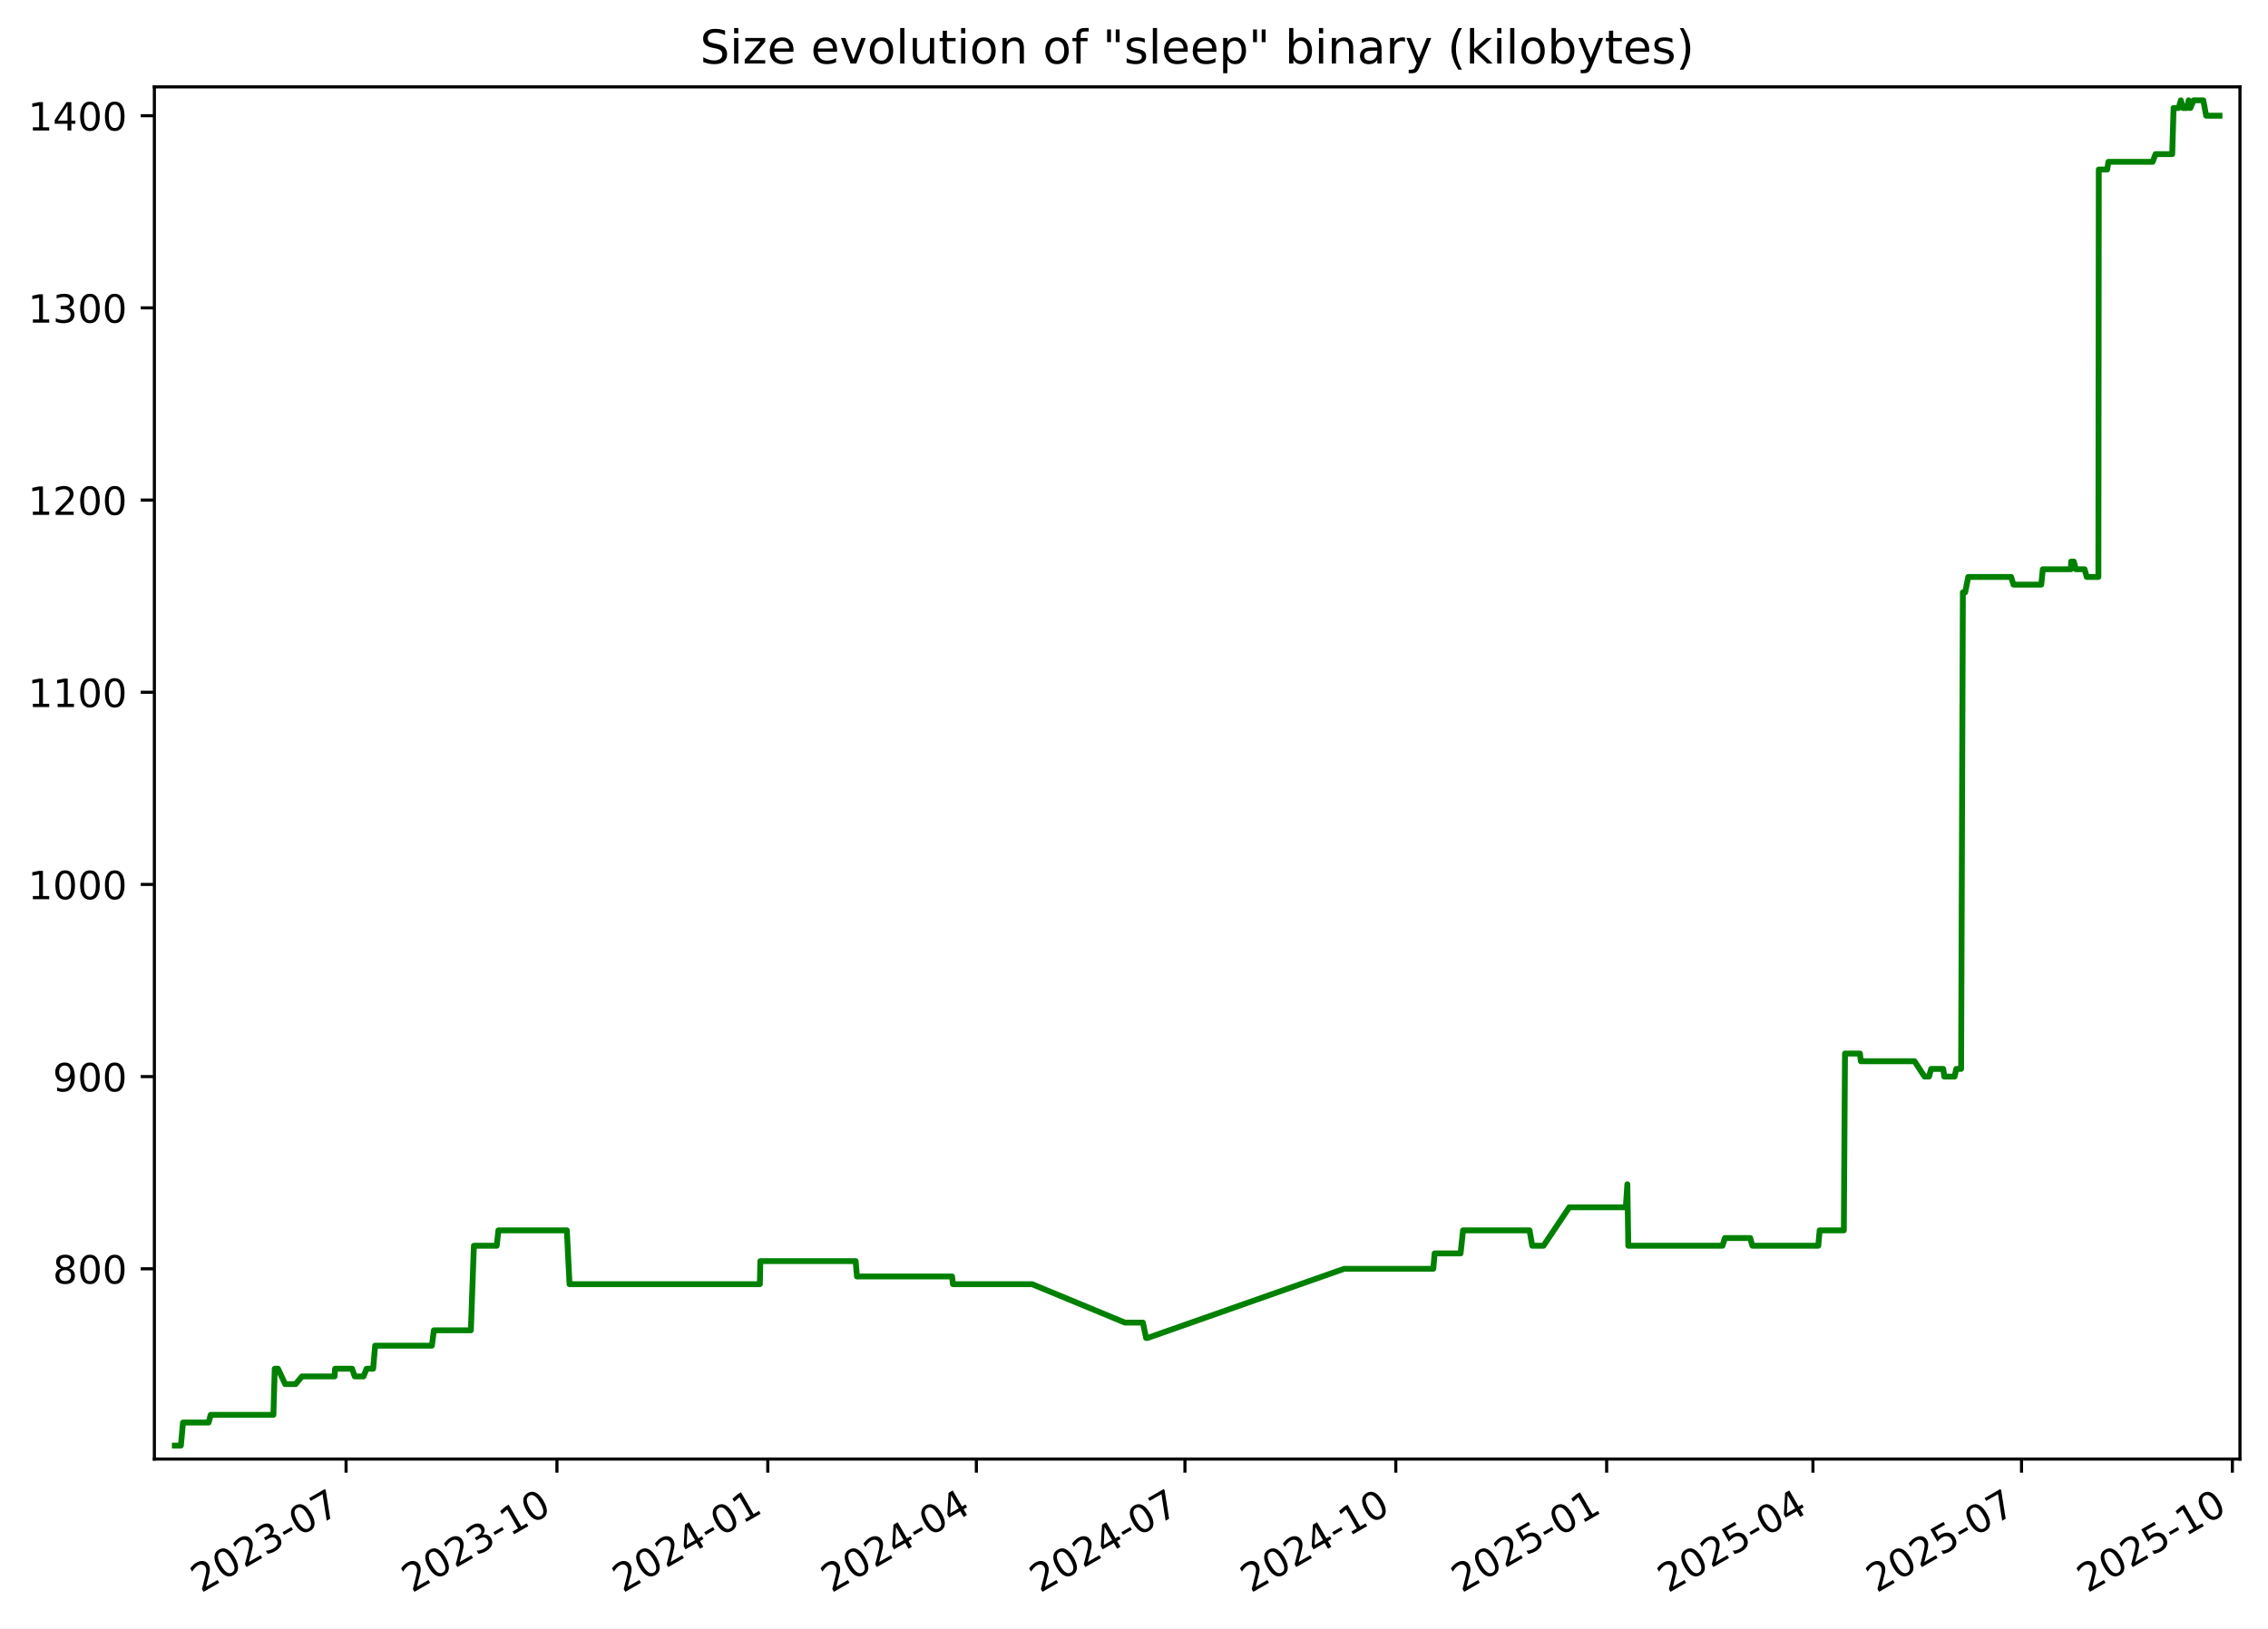
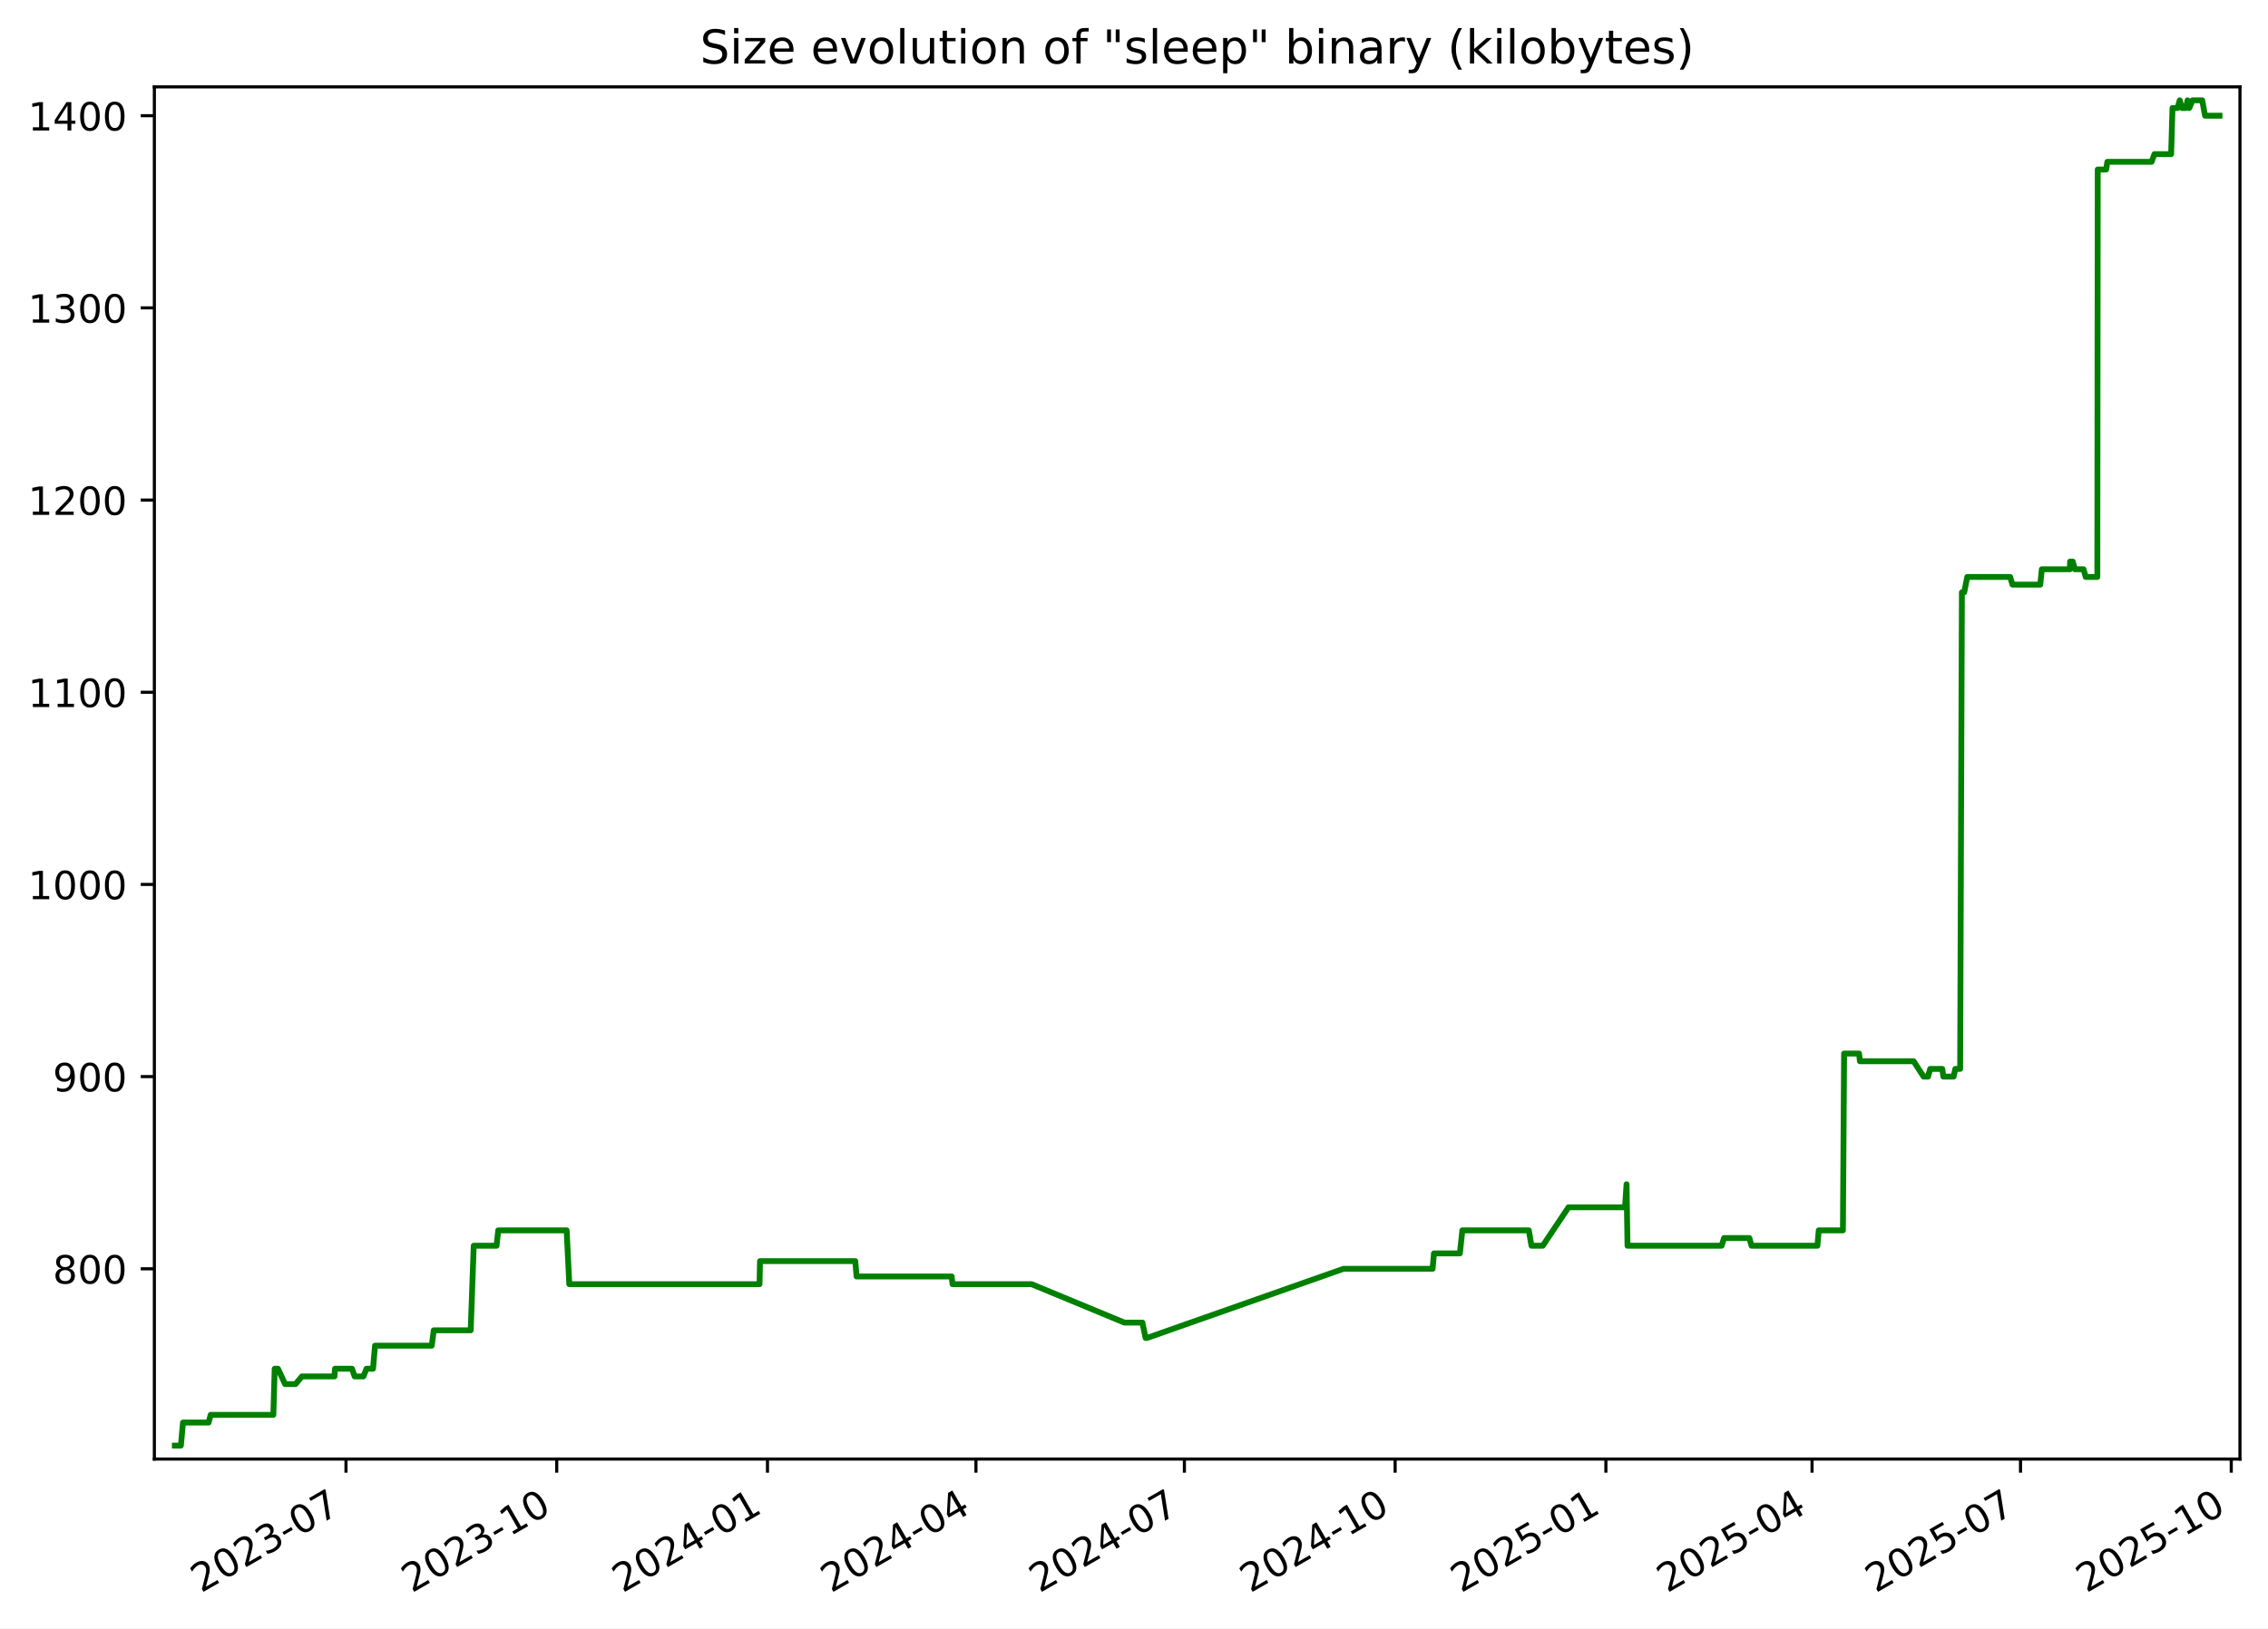
<svg xmlns="http://www.w3.org/2000/svg" xmlns:xlink="http://www.w3.org/1999/xlink" width="582.53pt" height="418.303pt" viewBox="0 0 582.53 418.303" version="1.1">
  <defs>
    <style type="text/css">*{stroke-linejoin: round; stroke-linecap: butt}</style>
  </defs>
  <g id="figure_1">
    <g id="patch_1">
      <path d="M -0 418.303  L 582.53 418.303  L 582.53 0  L -0 0  z " style="fill: #ffffff" />
    </g>
    <g id="axes_1">
      <g id="patch_2">
        <path d="M 39.65 374.83  L 575.33 374.83  L 575.33 22.318  L 39.65 22.318  z " style="fill: #ffffff" />
      </g>
      <g id="matplotlib.axis_1">
        <g id="xtick_1">
          <g id="line2d_1">
            <defs>
-               <path id="m48f63ae378" d="M 0 0  L 0 3.5  " style="stroke: #000000; stroke-width: 0.8" />
+               <path id="m4118927feb" d="M 0 0  L 0 3.5  " style="stroke: #000000; stroke-width: 0.8" />
            </defs>
            <g>
-               <use xlink:href="#m48f63ae378" x="88.889" y="374.83" style="stroke: #000000; stroke-width: 0.8" />
+               <use xlink:href="#m4118927feb" x="88.865" y="374.83" style="stroke: #000000; stroke-width: 0.8" />
            </g>
          </g>
          <g id="text_1">
-             <g transform="translate(51.66412 409.302) rotate(-30) scale(0.1 -0.1)">
+             <g transform="translate(51.64024 409.302) rotate(-30) scale(0.1 -0.1)">
              <defs>
                <path id="DejaVuSans-32" d="M 1228 531  L 3431 531  L 3431 0  L 469 0  L 469 531  Q 828 903 1448 1529  Q 2069 2156 2228 2338  Q 2531 2678 2651 2914  Q 2772 3150 2772 3378  Q 2772 3750 2511 3984  Q 2250 4219 1831 4219  Q 1534 4219 1204 4116  Q 875 4013 500 3803  L 500 4441  Q 881 4594 1212 4672  Q 1544 4750 1819 4750  Q 2544 4750 2975 4387  Q 3406 4025 3406 3419  Q 3406 3131 3298 2873  Q 3191 2616 2906 2266  Q 2828 2175 2409 1742  Q 1991 1309 1228 531  z " transform="scale(0.015625)" />
                <path id="DejaVuSans-30" d="M 2034 4250  Q 1547 4250 1301 3770  Q 1056 3291 1056 2328  Q 1056 1369 1301 889  Q 1547 409 2034 409  Q 2525 409 2770 889  Q 3016 1369 3016 2328  Q 3016 3291 2770 3770  Q 2525 4250 2034 4250  z M 2034 4750  Q 2819 4750 3233 4129  Q 3647 3509 3647 2328  Q 3647 1150 3233 529  Q 2819 -91 2034 -91  Q 1250 -91 836 529  Q 422 1150 422 2328  Q 422 3509 836 4129  Q 1250 4750 2034 4750  z " transform="scale(0.015625)" />
                <path id="DejaVuSans-33" d="M 2597 2516  Q 3050 2419 3304 2112  Q 3559 1806 3559 1356  Q 3559 666 3084 287  Q 2609 -91 1734 -91  Q 1441 -91 1130 -33  Q 819 25 488 141  L 488 750  Q 750 597 1062 519  Q 1375 441 1716 441  Q 2309 441 2620 675  Q 2931 909 2931 1356  Q 2931 1769 2642 2001  Q 2353 2234 1838 2234  L 1294 2234  L 1294 2753  L 1863 2753  Q 2328 2753 2575 2939  Q 2822 3125 2822 3475  Q 2822 3834 2567 4026  Q 2313 4219 1838 4219  Q 1578 4219 1281 4162  Q 984 4106 628 3988  L 628 4550  Q 988 4650 1302 4700  Q 1616 4750 1894 4750  Q 2613 4750 3031 4423  Q 3450 4097 3450 3541  Q 3450 3153 3228 2886  Q 3006 2619 2597 2516  z " transform="scale(0.015625)" />
                <path id="DejaVuSans-2d" d="M 313 2009  L 1997 2009  L 1997 1497  L 313 1497  L 313 2009  z " transform="scale(0.015625)" />
                <path id="DejaVuSans-37" d="M 525 4666  L 3525 4666  L 3525 4397  L 1831 0  L 1172 0  L 2766 4134  L 525 4134  L 525 4666  z " transform="scale(0.015625)" />
              </defs>
              <use xlink:href="#DejaVuSans-32" />
              <use xlink:href="#DejaVuSans-30" x="63.623" />
              <use xlink:href="#DejaVuSans-32" x="127.246" />
              <use xlink:href="#DejaVuSans-33" x="190.869" />
              <use xlink:href="#DejaVuSans-2d" x="254.492" />
              <use xlink:href="#DejaVuSans-30" x="290.576" />
              <use xlink:href="#DejaVuSans-37" x="354.199" />
            </g>
          </g>
        </g>
        <g id="xtick_2">
          <g id="line2d_2">
            <g>
-               <use xlink:href="#m48f63ae378" x="143.048" y="374.83" style="stroke: #000000; stroke-width: 0.8" />
+               <use xlink:href="#m4118927feb" x="142.995" y="374.83" style="stroke: #000000; stroke-width: 0.8" />
            </g>
          </g>
          <g id="text_2">
-             <g transform="translate(105.8235 409.302) rotate(-30) scale(0.1 -0.1)">
+             <g transform="translate(105.7702 409.302) rotate(-30) scale(0.1 -0.1)">
              <defs>
                <path id="DejaVuSans-31" d="M 794 531  L 1825 531  L 1825 4091  L 703 3866  L 703 4441  L 1819 4666  L 2450 4666  L 2450 531  L 3481 531  L 3481 0  L 794 0  L 794 531  z " transform="scale(0.015625)" />
              </defs>
              <use xlink:href="#DejaVuSans-32" />
              <use xlink:href="#DejaVuSans-30" x="63.623" />
              <use xlink:href="#DejaVuSans-32" x="127.246" />
              <use xlink:href="#DejaVuSans-33" x="190.869" />
              <use xlink:href="#DejaVuSans-2d" x="254.492" />
              <use xlink:href="#DejaVuSans-31" x="290.576" />
              <use xlink:href="#DejaVuSans-30" x="354.199" />
            </g>
          </g>
        </g>
        <g id="xtick_3">
          <g id="line2d_3">
            <g>
-               <use xlink:href="#m48f63ae378" x="197.208" y="374.83" style="stroke: #000000; stroke-width: 0.8" />
+               <use xlink:href="#m4118927feb" x="197.125" y="374.83" style="stroke: #000000; stroke-width: 0.8" />
            </g>
          </g>
          <g id="text_3">
-             <g transform="translate(159.9829 409.302) rotate(-30) scale(0.1 -0.1)">
+             <g transform="translate(159.9002 409.302) rotate(-30) scale(0.1 -0.1)">
              <defs>
                <path id="DejaVuSans-34" d="M 2419 4116  L 825 1625  L 2419 1625  L 2419 4116  z M 2253 4666  L 3047 4666  L 3047 1625  L 3713 1625  L 3713 1100  L 3047 1100  L 3047 0  L 2419 0  L 2419 1100  L 313 1100  L 313 1709  L 2253 4666  z " transform="scale(0.015625)" />
              </defs>
              <use xlink:href="#DejaVuSans-32" />
              <use xlink:href="#DejaVuSans-30" x="63.623" />
              <use xlink:href="#DejaVuSans-32" x="127.246" />
              <use xlink:href="#DejaVuSans-34" x="190.869" />
              <use xlink:href="#DejaVuSans-2d" x="254.492" />
              <use xlink:href="#DejaVuSans-30" x="290.576" />
              <use xlink:href="#DejaVuSans-31" x="354.199" />
            </g>
          </g>
        </g>
        <g id="xtick_4">
          <g id="line2d_4">
            <g>
-               <use xlink:href="#m48f63ae378" x="250.778" y="374.83" style="stroke: #000000; stroke-width: 0.8" />
+               <use xlink:href="#m4118927feb" x="250.667" y="374.83" style="stroke: #000000; stroke-width: 0.8" />
            </g>
          </g>
          <g id="text_4">
-             <g transform="translate(213.5536 409.302) rotate(-30) scale(0.1 -0.1)">
+             <g transform="translate(213.4418 409.302) rotate(-30) scale(0.1 -0.1)">
              <use xlink:href="#DejaVuSans-32" />
              <use xlink:href="#DejaVuSans-30" x="63.623" />
              <use xlink:href="#DejaVuSans-32" x="127.246" />
              <use xlink:href="#DejaVuSans-34" x="190.869" />
              <use xlink:href="#DejaVuSans-2d" x="254.492" />
              <use xlink:href="#DejaVuSans-30" x="290.576" />
              <use xlink:href="#DejaVuSans-34" x="354.199" />
            </g>
          </g>
        </g>
        <g id="xtick_5">
          <g id="line2d_5">
            <g>
-               <use xlink:href="#m48f63ae378" x="304.349" y="374.83" style="stroke: #000000; stroke-width: 0.8" />
+               <use xlink:href="#m4118927feb" x="304.208" y="374.83" style="stroke: #000000; stroke-width: 0.8" />
            </g>
          </g>
          <g id="text_5">
-             <g transform="translate(267.1242 409.302) rotate(-30) scale(0.1 -0.1)">
+             <g transform="translate(266.9834 409.302) rotate(-30) scale(0.1 -0.1)">
              <use xlink:href="#DejaVuSans-32" />
              <use xlink:href="#DejaVuSans-30" x="63.623" />
              <use xlink:href="#DejaVuSans-32" x="127.246" />
              <use xlink:href="#DejaVuSans-34" x="190.869" />
              <use xlink:href="#DejaVuSans-2d" x="254.492" />
              <use xlink:href="#DejaVuSans-30" x="290.576" />
              <use xlink:href="#DejaVuSans-37" x="354.199" />
            </g>
          </g>
        </g>
        <g id="xtick_6">
          <g id="line2d_6">
            <g>
-               <use xlink:href="#m48f63ae378" x="358.508" y="374.83" style="stroke: #000000; stroke-width: 0.8" />
+               <use xlink:href="#m4118927feb" x="358.338" y="374.83" style="stroke: #000000; stroke-width: 0.8" />
            </g>
          </g>
          <g id="text_6">
-             <g transform="translate(321.2836 409.302) rotate(-30) scale(0.1 -0.1)">
+             <g transform="translate(321.1134 409.302) rotate(-30) scale(0.1 -0.1)">
              <use xlink:href="#DejaVuSans-32" />
              <use xlink:href="#DejaVuSans-30" x="63.623" />
              <use xlink:href="#DejaVuSans-32" x="127.246" />
              <use xlink:href="#DejaVuSans-34" x="190.869" />
              <use xlink:href="#DejaVuSans-2d" x="254.492" />
              <use xlink:href="#DejaVuSans-31" x="290.576" />
              <use xlink:href="#DejaVuSans-30" x="354.199" />
            </g>
          </g>
        </g>
        <g id="xtick_7">
          <g id="line2d_7">
            <g>
-               <use xlink:href="#m48f63ae378" x="412.668" y="374.83" style="stroke: #000000; stroke-width: 0.8" />
+               <use xlink:href="#m4118927feb" x="412.468" y="374.83" style="stroke: #000000; stroke-width: 0.8" />
            </g>
          </g>
          <g id="text_7">
-             <g transform="translate(375.443 409.302) rotate(-30) scale(0.1 -0.1)">
+             <g transform="translate(375.2434 409.302) rotate(-30) scale(0.1 -0.1)">
              <defs>
                <path id="DejaVuSans-35" d="M 691 4666  L 3169 4666  L 3169 4134  L 1269 4134  L 1269 2991  Q 1406 3038 1543 3061  Q 1681 3084 1819 3084  Q 2600 3084 3056 2656  Q 3513 2228 3513 1497  Q 3513 744 3044 326  Q 2575 -91 1722 -91  Q 1428 -91 1123 -41  Q 819 9 494 109  L 494 744  Q 775 591 1075 516  Q 1375 441 1709 441  Q 2250 441 2565 725  Q 2881 1009 2881 1497  Q 2881 1984 2565 2268  Q 2250 2553 1709 2553  Q 1456 2553 1204 2497  Q 953 2441 691 2322  L 691 4666  z " transform="scale(0.015625)" />
              </defs>
              <use xlink:href="#DejaVuSans-32" />
              <use xlink:href="#DejaVuSans-30" x="63.623" />
              <use xlink:href="#DejaVuSans-32" x="127.246" />
              <use xlink:href="#DejaVuSans-35" x="190.869" />
              <use xlink:href="#DejaVuSans-2d" x="254.492" />
              <use xlink:href="#DejaVuSans-30" x="290.576" />
              <use xlink:href="#DejaVuSans-31" x="354.199" />
            </g>
          </g>
        </g>
        <g id="xtick_8">
          <g id="line2d_8">
            <g>
-               <use xlink:href="#m48f63ae378" x="465.65" y="374.83" style="stroke: #000000; stroke-width: 0.8" />
+               <use xlink:href="#m4118927feb" x="465.421" y="374.83" style="stroke: #000000; stroke-width: 0.8" />
            </g>
          </g>
          <g id="text_8">
-             <g transform="translate(428.425 409.302) rotate(-30) scale(0.1 -0.1)">
+             <g transform="translate(428.1966 409.302) rotate(-30) scale(0.1 -0.1)">
              <use xlink:href="#DejaVuSans-32" />
              <use xlink:href="#DejaVuSans-30" x="63.623" />
              <use xlink:href="#DejaVuSans-32" x="127.246" />
              <use xlink:href="#DejaVuSans-35" x="190.869" />
              <use xlink:href="#DejaVuSans-2d" x="254.492" />
              <use xlink:href="#DejaVuSans-30" x="290.576" />
              <use xlink:href="#DejaVuSans-34" x="354.199" />
            </g>
          </g>
        </g>
        <g id="xtick_9">
          <g id="line2d_9">
            <g>
-               <use xlink:href="#m48f63ae378" x="519.221" y="374.83" style="stroke: #000000; stroke-width: 0.8" />
+               <use xlink:href="#m4118927feb" x="518.963" y="374.83" style="stroke: #000000; stroke-width: 0.8" />
            </g>
          </g>
          <g id="text_9">
-             <g transform="translate(481.9957 409.302) rotate(-30) scale(0.1 -0.1)">
+             <g transform="translate(481.7383 409.302) rotate(-30) scale(0.1 -0.1)">
              <use xlink:href="#DejaVuSans-32" />
              <use xlink:href="#DejaVuSans-30" x="63.623" />
              <use xlink:href="#DejaVuSans-32" x="127.246" />
              <use xlink:href="#DejaVuSans-35" x="190.869" />
              <use xlink:href="#DejaVuSans-2d" x="254.492" />
              <use xlink:href="#DejaVuSans-30" x="290.576" />
              <use xlink:href="#DejaVuSans-37" x="354.199" />
            </g>
          </g>
        </g>
        <g id="xtick_10">
          <g id="line2d_10">
            <g>
-               <use xlink:href="#m48f63ae378" x="573.38" y="374.83" style="stroke: #000000; stroke-width: 0.8" />
+               <use xlink:href="#m4118927feb" x="573.093" y="374.83" style="stroke: #000000; stroke-width: 0.8" />
            </g>
          </g>
          <g id="text_10">
-             <g transform="translate(536.1551 409.302) rotate(-30) scale(0.1 -0.1)">
+             <g transform="translate(535.8682 409.302) rotate(-30) scale(0.1 -0.1)">
              <use xlink:href="#DejaVuSans-32" />
              <use xlink:href="#DejaVuSans-30" x="63.623" />
              <use xlink:href="#DejaVuSans-32" x="127.246" />
              <use xlink:href="#DejaVuSans-35" x="190.869" />
              <use xlink:href="#DejaVuSans-2d" x="254.492" />
              <use xlink:href="#DejaVuSans-31" x="290.576" />
              <use xlink:href="#DejaVuSans-30" x="354.199" />
            </g>
          </g>
        </g>
      </g>
      <g id="matplotlib.axis_2">
        <g id="ytick_1">
          <g id="line2d_11">
            <defs>
-               <path id="m7afc484e96" d="M 0 0  L -3.5 0  " style="stroke: #000000; stroke-width: 0.8" />
+               <path id="m22adf2bf29" d="M 0 0  L -3.5 0  " style="stroke: #000000; stroke-width: 0.8" />
            </defs>
            <g>
-               <use xlink:href="#m7afc484e96" x="39.65" y="325.952" style="stroke: #000000; stroke-width: 0.8" />
+               <use xlink:href="#m22adf2bf29" x="39.65" y="325.952" style="stroke: #000000; stroke-width: 0.8" />
            </g>
          </g>
          <g id="text_11">
            <g transform="translate(13.5625 329.7516) scale(0.1 -0.1)">
              <defs>
                <path id="DejaVuSans-38" d="M 2034 2216  Q 1584 2216 1326 1975  Q 1069 1734 1069 1313  Q 1069 891 1326 650  Q 1584 409 2034 409  Q 2484 409 2743 651  Q 3003 894 3003 1313  Q 3003 1734 2745 1975  Q 2488 2216 2034 2216  z M 1403 2484  Q 997 2584 770 2862  Q 544 3141 544 3541  Q 544 4100 942 4425  Q 1341 4750 2034 4750  Q 2731 4750 3128 4425  Q 3525 4100 3525 3541  Q 3525 3141 3298 2862  Q 3072 2584 2669 2484  Q 3125 2378 3379 2068  Q 3634 1759 3634 1313  Q 3634 634 3220 271  Q 2806 -91 2034 -91  Q 1263 -91 848 271  Q 434 634 434 1313  Q 434 1759 690 2068  Q 947 2378 1403 2484  z M 1172 3481  Q 1172 3119 1398 2916  Q 1625 2713 2034 2713  Q 2441 2713 2670 2916  Q 2900 3119 2900 3481  Q 2900 3844 2670 4047  Q 2441 4250 2034 4250  Q 1625 4250 1398 4047  Q 1172 3844 1172 3481  z " transform="scale(0.015625)" />
              </defs>
              <use xlink:href="#DejaVuSans-38" />
              <use xlink:href="#DejaVuSans-30" x="63.623" />
              <use xlink:href="#DejaVuSans-30" x="127.246" />
            </g>
          </g>
        </g>
        <g id="ytick_2">
          <g id="line2d_12">
            <g>
-               <use xlink:href="#m7afc484e96" x="39.65" y="276.581" style="stroke: #000000; stroke-width: 0.8" />
+               <use xlink:href="#m22adf2bf29" x="39.65" y="276.581" style="stroke: #000000; stroke-width: 0.8" />
            </g>
          </g>
          <g id="text_12">
            <g transform="translate(13.5625 280.3802) scale(0.1 -0.1)">
              <defs>
                <path id="DejaVuSans-39" d="M 703 97  L 703 672  Q 941 559 1184 500  Q 1428 441 1663 441  Q 2288 441 2617 861  Q 2947 1281 2994 2138  Q 2813 1869 2534 1725  Q 2256 1581 1919 1581  Q 1219 1581 811 2004  Q 403 2428 403 3163  Q 403 3881 828 4315  Q 1253 4750 1959 4750  Q 2769 4750 3195 4129  Q 3622 3509 3622 2328  Q 3622 1225 3098 567  Q 2575 -91 1691 -91  Q 1453 -91 1209 -44  Q 966 3 703 97  z M 1959 2075  Q 2384 2075 2632 2365  Q 2881 2656 2881 3163  Q 2881 3666 2632 3958  Q 2384 4250 1959 4250  Q 1534 4250 1286 3958  Q 1038 3666 1038 3163  Q 1038 2656 1286 2365  Q 1534 2075 1959 2075  z " transform="scale(0.015625)" />
              </defs>
              <use xlink:href="#DejaVuSans-39" />
              <use xlink:href="#DejaVuSans-30" x="63.623" />
              <use xlink:href="#DejaVuSans-30" x="127.246" />
            </g>
          </g>
        </g>
        <g id="ytick_3">
          <g id="line2d_13">
            <g>
-               <use xlink:href="#m7afc484e96" x="39.65" y="227.21" style="stroke: #000000; stroke-width: 0.8" />
+               <use xlink:href="#m22adf2bf29" x="39.65" y="227.21" style="stroke: #000000; stroke-width: 0.8" />
            </g>
          </g>
          <g id="text_13">
            <g transform="translate(7.2 231.0088) scale(0.1 -0.1)">
              <use xlink:href="#DejaVuSans-31" />
              <use xlink:href="#DejaVuSans-30" x="63.623" />
              <use xlink:href="#DejaVuSans-30" x="127.246" />
              <use xlink:href="#DejaVuSans-30" x="190.869" />
            </g>
          </g>
        </g>
        <g id="ytick_4">
          <g id="line2d_14">
            <g>
-               <use xlink:href="#m7afc484e96" x="39.65" y="177.838" style="stroke: #000000; stroke-width: 0.8" />
+               <use xlink:href="#m22adf2bf29" x="39.65" y="177.838" style="stroke: #000000; stroke-width: 0.8" />
            </g>
          </g>
          <g id="text_14">
            <g transform="translate(7.2 181.6373) scale(0.1 -0.1)">
              <use xlink:href="#DejaVuSans-31" />
              <use xlink:href="#DejaVuSans-31" x="63.623" />
              <use xlink:href="#DejaVuSans-30" x="127.246" />
              <use xlink:href="#DejaVuSans-30" x="190.869" />
            </g>
          </g>
        </g>
        <g id="ytick_5">
          <g id="line2d_15">
            <g>
-               <use xlink:href="#m7afc484e96" x="39.65" y="128.467" style="stroke: #000000; stroke-width: 0.8" />
+               <use xlink:href="#m22adf2bf29" x="39.65" y="128.467" style="stroke: #000000; stroke-width: 0.8" />
            </g>
          </g>
          <g id="text_15">
            <g transform="translate(7.2 132.2659) scale(0.1 -0.1)">
              <use xlink:href="#DejaVuSans-31" />
              <use xlink:href="#DejaVuSans-32" x="63.623" />
              <use xlink:href="#DejaVuSans-30" x="127.246" />
              <use xlink:href="#DejaVuSans-30" x="190.869" />
            </g>
          </g>
        </g>
        <g id="ytick_6">
          <g id="line2d_16">
            <g>
-               <use xlink:href="#m7afc484e96" x="39.65" y="79.095" style="stroke: #000000; stroke-width: 0.8" />
+               <use xlink:href="#m22adf2bf29" x="39.65" y="79.095" style="stroke: #000000; stroke-width: 0.8" />
            </g>
          </g>
          <g id="text_16">
            <g transform="translate(7.2 82.89449) scale(0.1 -0.1)">
              <use xlink:href="#DejaVuSans-31" />
              <use xlink:href="#DejaVuSans-33" x="63.623" />
              <use xlink:href="#DejaVuSans-30" x="127.246" />
              <use xlink:href="#DejaVuSans-30" x="190.869" />
            </g>
          </g>
        </g>
        <g id="ytick_7">
          <g id="line2d_17">
            <g>
-               <use xlink:href="#m7afc484e96" x="39.65" y="29.724" style="stroke: #000000; stroke-width: 0.8" />
+               <use xlink:href="#m22adf2bf29" x="39.65" y="29.724" style="stroke: #000000; stroke-width: 0.8" />
            </g>
          </g>
          <g id="text_17">
            <g transform="translate(7.2 33.52306) scale(0.1 -0.1)">
              <use xlink:href="#DejaVuSans-31" />
              <use xlink:href="#DejaVuSans-34" x="63.623" />
              <use xlink:href="#DejaVuSans-30" x="127.246" />
              <use xlink:href="#DejaVuSans-30" x="190.869" />
            </g>
          </g>
        </g>
      </g>
      <g id="line2d_18">
-         <path d="M 44.902 371.374  L 46.46 371.374  L 47.005 365.45  L 53.584 365.45  L 54.114 363.475  L 70.223 363.475  L 70.568 351.626  L 71.409 351.626  L 73.244 355.575  L 75.925 355.575  L 77.56 353.6  L 85.931 353.6  L 86.065 351.626  L 90.432 351.626  L 91.115 353.6  L 93.371 353.6  L 94.16 351.626  L 95.841 351.626  L 96.354 345.701  L 110.93 345.701  L 111.447 341.751  L 120.942 341.751  L 121.717 320.028  L 127.584 320.028  L 128.016 316.078  L 145.598 316.078  L 146.28 329.902  L 195.165 329.902  L 195.292 323.978  L 219.775 323.978  L 220.106 327.927  L 244.55 327.927  L 244.759 329.902  L 265.072 329.902  L 288.932 339.776  L 293.55 339.776  L 294.379 343.726  L 294.737 343.726  L 345.254 325.952  L 368.137 325.952  L 368.48 322.003  L 375.144 322.003  L 375.78 316.078  L 392.86 316.078  L 393.551 320.028  L 396.449 320.028  L 403.061 310.154  L 417.587 310.154  L 417.979 304.229  L 418.226 320.028  L 442.413 320.028  L 443.031 318.053  L 449.542 318.053  L 450.096 320.028  L 467.027 320.028  L 467.373 316.078  L 473.583 316.078  L 473.883 270.656  L 477.728 270.656  L 477.951 272.631  L 491.742 272.631  L 494.315 276.581  L 495.461 276.581  L 496.003 274.606  L 499.11 274.606  L 499.393 276.581  L 502.033 276.581  L 502.459 274.606  L 503.709 274.606  L 504.156 152.165  L 504.75 152.165  L 505.536 148.215  L 516.555 148.215  L 517.156 150.19  L 524.29 150.19  L 524.695 146.24  L 531.907 146.24  L 531.963 144.266  L 532.65 144.266  L 533.177 146.24  L 535.418 146.24  L 535.974 148.215  L 538.964 148.215  L 539.069 43.548  L 541.224 43.548  L 541.534 41.573  L 552.907 41.573  L 553.642 39.598  L 557.928 39.598  L 558.278 27.749  L 559.58 27.749  L 560.14 25.774  L 560.716 27.749  L 561.739 27.749  L 562.15 25.774  L 562.42 27.749  L 562.597 27.749  L 563.42 25.774  L 565.918 25.774  L 566.648 29.724  L 570.078 29.724  L 570.078 29.724  " clip-path="url(#pe893fb9f33)" style="fill: none; stroke: #008000; stroke-width: 1.5; stroke-linecap: square" />
+         <path d="M 44.902 371.374  L 46.459 371.374  L 47.004 365.45  L 53.58 365.45  L 54.109 363.475  L 70.21 363.475  L 70.554 351.626  L 71.395 351.626  L 73.229 355.575  L 75.908 355.575  L 77.543 353.6  L 85.909 353.6  L 86.042 351.626  L 90.407 351.626  L 91.09 353.6  L 93.344 353.6  L 94.134 351.626  L 95.813 351.626  L 96.326 345.701  L 110.894 345.701  L 111.411 341.751  L 120.901 341.751  L 121.676 320.028  L 127.539 320.028  L 127.971 316.078  L 145.543 316.078  L 146.225 329.902  L 195.083 329.902  L 195.21 323.978  L 219.68 323.978  L 220.011 327.927  L 244.441 327.927  L 244.65 329.902  L 264.953 329.902  L 288.8 339.776  L 293.415 339.776  L 294.244 343.726  L 294.602 343.726  L 345.091 325.952  L 367.962 325.952  L 368.304 322.003  L 374.965 322.003  L 375.601 316.078  L 392.671 316.078  L 393.361 320.028  L 396.258 320.028  L 402.867 310.154  L 417.384 310.154  L 417.777 304.229  L 418.023 320.028  L 442.197 320.028  L 442.815 318.053  L 449.322 318.053  L 449.876 320.028  L 466.798 320.028  L 467.144 316.078  L 473.35 316.078  L 473.65 270.656  L 477.494 270.656  L 477.716 272.631  L 491.5 272.631  L 494.071 276.581  L 495.217 276.581  L 495.758 274.606  L 498.864 274.606  L 499.146 276.581  L 501.785 276.581  L 502.211 274.606  L 503.46 274.606  L 503.907 152.165  L 504.501 152.165  L 505.286 148.215  L 516.299 148.215  L 516.9 150.19  L 524.03 150.19  L 524.435 146.24  L 531.642 146.24  L 531.698 144.266  L 532.385 144.266  L 532.912 146.24  L 535.151 146.24  L 535.707 148.215  L 538.695 148.215  L 538.8 43.548  L 540.955 43.548  L 541.265 41.573  L 552.631 41.573  L 553.366 39.598  L 557.65 39.598  L 558 27.749  L 559.301 27.749  L 559.86 25.774  L 560.436 27.749  L 561.458 27.749  L 561.869 25.774  L 562.139 27.749  L 562.316 27.749  L 563.138 25.774  L 565.635 25.774  L 566.365 29.724  L 570.078 29.724  L 570.078 29.724  " clip-path="url(#pe907789c37)" style="fill: none; stroke: #008000; stroke-width: 1.5; stroke-linecap: square" />
      </g>
      <g id="patch_3">
        <path d="M 39.65 374.83  L 39.65 22.318  " style="fill: none; stroke: #000000; stroke-width: 0.8; stroke-linejoin: miter; stroke-linecap: square" />
      </g>
      <g id="patch_4">
        <path d="M 575.33 374.83  L 575.33 22.318  " style="fill: none; stroke: #000000; stroke-width: 0.8; stroke-linejoin: miter; stroke-linecap: square" />
      </g>
      <g id="patch_5">
        <path d="M 39.65 374.83  L 575.33 374.83  " style="fill: none; stroke: #000000; stroke-width: 0.8; stroke-linejoin: miter; stroke-linecap: square" />
      </g>
      <g id="patch_6">
        <path d="M 39.65 22.318  L 575.33 22.318  " style="fill: none; stroke: #000000; stroke-width: 0.8; stroke-linejoin: miter; stroke-linecap: square" />
      </g>
      <g id="text_18">
        <g transform="translate(179.8091 16.31812) scale(0.12 -0.12)">
          <defs>
            <path id="DejaVuSans-53" d="M 3425 4513  L 3425 3897  Q 3066 4069 2747 4153  Q 2428 4238 2131 4238  Q 1616 4238 1336 4038  Q 1056 3838 1056 3469  Q 1056 3159 1242 3001  Q 1428 2844 1947 2747  L 2328 2669  Q 3034 2534 3370 2195  Q 3706 1856 3706 1288  Q 3706 609 3251 259  Q 2797 -91 1919 -91  Q 1588 -91 1214 -16  Q 841 59 441 206  L 441 856  Q 825 641 1194 531  Q 1563 422 1919 422  Q 2459 422 2753 634  Q 3047 847 3047 1241  Q 3047 1584 2836 1778  Q 2625 1972 2144 2069  L 1759 2144  Q 1053 2284 737 2584  Q 422 2884 422 3419  Q 422 4038 858 4394  Q 1294 4750 2059 4750  Q 2388 4750 2728 4690  Q 3069 4631 3425 4513  z " transform="scale(0.015625)" />
            <path id="DejaVuSans-69" d="M 603 3500  L 1178 3500  L 1178 0  L 603 0  L 603 3500  z M 603 4863  L 1178 4863  L 1178 4134  L 603 4134  L 603 4863  z " transform="scale(0.015625)" />
            <path id="DejaVuSans-7a" d="M 353 3500  L 3084 3500  L 3084 2975  L 922 459  L 3084 459  L 3084 0  L 275 0  L 275 525  L 2438 3041  L 353 3041  L 353 3500  z " transform="scale(0.015625)" />
            <path id="DejaVuSans-65" d="M 3597 1894  L 3597 1613  L 953 1613  Q 991 1019 1311 708  Q 1631 397 2203 397  Q 2534 397 2845 478  Q 3156 559 3463 722  L 3463 178  Q 3153 47 2828 -22  Q 2503 -91 2169 -91  Q 1331 -91 842 396  Q 353 884 353 1716  Q 353 2575 817 3079  Q 1281 3584 2069 3584  Q 2775 3584 3186 3129  Q 3597 2675 3597 1894  z M 3022 2063  Q 3016 2534 2758 2815  Q 2500 3097 2075 3097  Q 1594 3097 1305 2825  Q 1016 2553 972 2059  L 3022 2063  z " transform="scale(0.015625)" />
            <path id="DejaVuSans-20" transform="scale(0.015625)" />
            <path id="DejaVuSans-76" d="M 191 3500  L 800 3500  L 1894 563  L 2988 3500  L 3597 3500  L 2284 0  L 1503 0  L 191 3500  z " transform="scale(0.015625)" />
            <path id="DejaVuSans-6f" d="M 1959 3097  Q 1497 3097 1228 2736  Q 959 2375 959 1747  Q 959 1119 1226 758  Q 1494 397 1959 397  Q 2419 397 2687 759  Q 2956 1122 2956 1747  Q 2956 2369 2687 2733  Q 2419 3097 1959 3097  z M 1959 3584  Q 2709 3584 3137 3096  Q 3566 2609 3566 1747  Q 3566 888 3137 398  Q 2709 -91 1959 -91  Q 1206 -91 779 398  Q 353 888 353 1747  Q 353 2609 779 3096  Q 1206 3584 1959 3584  z " transform="scale(0.015625)" />
            <path id="DejaVuSans-6c" d="M 603 4863  L 1178 4863  L 1178 0  L 603 0  L 603 4863  z " transform="scale(0.015625)" />
            <path id="DejaVuSans-75" d="M 544 1381  L 544 3500  L 1119 3500  L 1119 1403  Q 1119 906 1312 657  Q 1506 409 1894 409  Q 2359 409 2629 706  Q 2900 1003 2900 1516  L 2900 3500  L 3475 3500  L 3475 0  L 2900 0  L 2900 538  Q 2691 219 2414 64  Q 2138 -91 1772 -91  Q 1169 -91 856 284  Q 544 659 544 1381  z M 1991 3584  L 1991 3584  z " transform="scale(0.015625)" />
            <path id="DejaVuSans-74" d="M 1172 4494  L 1172 3500  L 2356 3500  L 2356 3053  L 1172 3053  L 1172 1153  Q 1172 725 1289 603  Q 1406 481 1766 481  L 2356 481  L 2356 0  L 1766 0  Q 1100 0 847 248  Q 594 497 594 1153  L 594 3053  L 172 3053  L 172 3500  L 594 3500  L 594 4494  L 1172 4494  z " transform="scale(0.015625)" />
            <path id="DejaVuSans-6e" d="M 3513 2113  L 3513 0  L 2938 0  L 2938 2094  Q 2938 2591 2744 2837  Q 2550 3084 2163 3084  Q 1697 3084 1428 2787  Q 1159 2491 1159 1978  L 1159 0  L 581 0  L 581 3500  L 1159 3500  L 1159 2956  Q 1366 3272 1645 3428  Q 1925 3584 2291 3584  Q 2894 3584 3203 3211  Q 3513 2838 3513 2113  z " transform="scale(0.015625)" />
            <path id="DejaVuSans-66" d="M 2375 4863  L 2375 4384  L 1825 4384  Q 1516 4384 1395 4259  Q 1275 4134 1275 3809  L 1275 3500  L 2222 3500  L 2222 3053  L 1275 3053  L 1275 0  L 697 0  L 697 3053  L 147 3053  L 147 3500  L 697 3500  L 697 3744  Q 697 4328 969 4595  Q 1241 4863 1831 4863  L 2375 4863  z " transform="scale(0.015625)" />
            <path id="DejaVuSans-22" d="M 1147 4666  L 1147 2931  L 616 2931  L 616 4666  L 1147 4666  z M 2328 4666  L 2328 2931  L 1797 2931  L 1797 4666  L 2328 4666  z " transform="scale(0.015625)" />
            <path id="DejaVuSans-73" d="M 2834 3397  L 2834 2853  Q 2591 2978 2328 3040  Q 2066 3103 1784 3103  Q 1356 3103 1142 2972  Q 928 2841 928 2578  Q 928 2378 1081 2264  Q 1234 2150 1697 2047  L 1894 2003  Q 2506 1872 2764 1633  Q 3022 1394 3022 966  Q 3022 478 2636 193  Q 2250 -91 1575 -91  Q 1294 -91 989 -36  Q 684 19 347 128  L 347 722  Q 666 556 975 473  Q 1284 391 1588 391  Q 1994 391 2212 530  Q 2431 669 2431 922  Q 2431 1156 2273 1281  Q 2116 1406 1581 1522  L 1381 1569  Q 847 1681 609 1914  Q 372 2147 372 2553  Q 372 3047 722 3315  Q 1072 3584 1716 3584  Q 2034 3584 2315 3537  Q 2597 3491 2834 3397  z " transform="scale(0.015625)" />
            <path id="DejaVuSans-70" d="M 1159 525  L 1159 -1331  L 581 -1331  L 581 3500  L 1159 3500  L 1159 2969  Q 1341 3281 1617 3432  Q 1894 3584 2278 3584  Q 2916 3584 3314 3078  Q 3713 2572 3713 1747  Q 3713 922 3314 415  Q 2916 -91 2278 -91  Q 1894 -91 1617 61  Q 1341 213 1159 525  z M 3116 1747  Q 3116 2381 2855 2742  Q 2594 3103 2138 3103  Q 1681 3103 1420 2742  Q 1159 2381 1159 1747  Q 1159 1113 1420 752  Q 1681 391 2138 391  Q 2594 391 2855 752  Q 3116 1113 3116 1747  z " transform="scale(0.015625)" />
            <path id="DejaVuSans-62" d="M 3116 1747  Q 3116 2381 2855 2742  Q 2594 3103 2138 3103  Q 1681 3103 1420 2742  Q 1159 2381 1159 1747  Q 1159 1113 1420 752  Q 1681 391 2138 391  Q 2594 391 2855 752  Q 3116 1113 3116 1747  z M 1159 2969  Q 1341 3281 1617 3432  Q 1894 3584 2278 3584  Q 2916 3584 3314 3078  Q 3713 2572 3713 1747  Q 3713 922 3314 415  Q 2916 -91 2278 -91  Q 1894 -91 1617 61  Q 1341 213 1159 525  L 1159 0  L 581 0  L 581 4863  L 1159 4863  L 1159 2969  z " transform="scale(0.015625)" />
            <path id="DejaVuSans-61" d="M 2194 1759  Q 1497 1759 1228 1600  Q 959 1441 959 1056  Q 959 750 1161 570  Q 1363 391 1709 391  Q 2188 391 2477 730  Q 2766 1069 2766 1631  L 2766 1759  L 2194 1759  z M 3341 1997  L 3341 0  L 2766 0  L 2766 531  Q 2569 213 2275 61  Q 1981 -91 1556 -91  Q 1019 -91 701 211  Q 384 513 384 1019  Q 384 1609 779 1909  Q 1175 2209 1959 2209  L 2766 2209  L 2766 2266  Q 2766 2663 2505 2880  Q 2244 3097 1772 3097  Q 1472 3097 1187 3025  Q 903 2953 641 2809  L 641 3341  Q 956 3463 1253 3523  Q 1550 3584 1831 3584  Q 2591 3584 2966 3190  Q 3341 2797 3341 1997  z " transform="scale(0.015625)" />
            <path id="DejaVuSans-72" d="M 2631 2963  Q 2534 3019 2420 3045  Q 2306 3072 2169 3072  Q 1681 3072 1420 2755  Q 1159 2438 1159 1844  L 1159 0  L 581 0  L 581 3500  L 1159 3500  L 1159 2956  Q 1341 3275 1631 3429  Q 1922 3584 2338 3584  Q 2397 3584 2469 3576  Q 2541 3569 2628 3553  L 2631 2963  z " transform="scale(0.015625)" />
            <path id="DejaVuSans-79" d="M 2059 -325  Q 1816 -950 1584 -1140  Q 1353 -1331 966 -1331  L 506 -1331  L 506 -850  L 844 -850  Q 1081 -850 1212 -737  Q 1344 -625 1503 -206  L 1606 56  L 191 3500  L 800 3500  L 1894 763  L 2988 3500  L 3597 3500  L 2059 -325  z " transform="scale(0.015625)" />
            <path id="DejaVuSans-28" d="M 1984 4856  Q 1566 4138 1362 3434  Q 1159 2731 1159 2009  Q 1159 1288 1364 580  Q 1569 -128 1984 -844  L 1484 -844  Q 1016 -109 783 600  Q 550 1309 550 2009  Q 550 2706 781 3412  Q 1013 4119 1484 4856  L 1984 4856  z " transform="scale(0.015625)" />
            <path id="DejaVuSans-6b" d="M 581 4863  L 1159 4863  L 1159 1991  L 2875 3500  L 3609 3500  L 1753 1863  L 3688 0  L 2938 0  L 1159 1709  L 1159 0  L 581 0  L 581 4863  z " transform="scale(0.015625)" />
            <path id="DejaVuSans-29" d="M 513 4856  L 1013 4856  Q 1481 4119 1714 3412  Q 1947 2706 1947 2009  Q 1947 1309 1714 600  Q 1481 -109 1013 -844  L 513 -844  Q 928 -128 1133 580  Q 1338 1288 1338 2009  Q 1338 2731 1133 3434  Q 928 4138 513 4856  z " transform="scale(0.015625)" />
          </defs>
          <use xlink:href="#DejaVuSans-53" />
          <use xlink:href="#DejaVuSans-69" x="63.477" />
          <use xlink:href="#DejaVuSans-7a" x="91.26" />
          <use xlink:href="#DejaVuSans-65" x="143.75" />
          <use xlink:href="#DejaVuSans-20" x="205.273" />
          <use xlink:href="#DejaVuSans-65" x="237.061" />
          <use xlink:href="#DejaVuSans-76" x="298.584" />
          <use xlink:href="#DejaVuSans-6f" x="357.764" />
          <use xlink:href="#DejaVuSans-6c" x="418.945" />
          <use xlink:href="#DejaVuSans-75" x="446.729" />
          <use xlink:href="#DejaVuSans-74" x="510.107" />
          <use xlink:href="#DejaVuSans-69" x="549.316" />
          <use xlink:href="#DejaVuSans-6f" x="577.1" />
          <use xlink:href="#DejaVuSans-6e" x="638.281" />
          <use xlink:href="#DejaVuSans-20" x="701.66" />
          <use xlink:href="#DejaVuSans-6f" x="733.447" />
          <use xlink:href="#DejaVuSans-66" x="794.629" />
          <use xlink:href="#DejaVuSans-20" x="829.834" />
          <use xlink:href="#DejaVuSans-22" x="861.621" />
          <use xlink:href="#DejaVuSans-73" x="907.617" />
          <use xlink:href="#DejaVuSans-6c" x="959.717" />
          <use xlink:href="#DejaVuSans-65" x="987.5" />
          <use xlink:href="#DejaVuSans-65" x="1049.023" />
          <use xlink:href="#DejaVuSans-70" x="1110.547" />
          <use xlink:href="#DejaVuSans-22" x="1174.023" />
          <use xlink:href="#DejaVuSans-20" x="1220.02" />
          <use xlink:href="#DejaVuSans-62" x="1251.807" />
          <use xlink:href="#DejaVuSans-69" x="1315.283" />
          <use xlink:href="#DejaVuSans-6e" x="1343.066" />
          <use xlink:href="#DejaVuSans-61" x="1406.445" />
          <use xlink:href="#DejaVuSans-72" x="1467.725" />
          <use xlink:href="#DejaVuSans-79" x="1508.838" />
          <use xlink:href="#DejaVuSans-20" x="1568.018" />
          <use xlink:href="#DejaVuSans-28" x="1599.805" />
          <use xlink:href="#DejaVuSans-6b" x="1638.818" />
          <use xlink:href="#DejaVuSans-69" x="1696.729" />
          <use xlink:href="#DejaVuSans-6c" x="1724.512" />
          <use xlink:href="#DejaVuSans-6f" x="1752.295" />
          <use xlink:href="#DejaVuSans-62" x="1813.477" />
          <use xlink:href="#DejaVuSans-79" x="1876.953" />
          <use xlink:href="#DejaVuSans-74" x="1936.133" />
          <use xlink:href="#DejaVuSans-65" x="1975.342" />
          <use xlink:href="#DejaVuSans-73" x="2036.865" />
          <use xlink:href="#DejaVuSans-29" x="2088.965" />
        </g>
      </g>
    </g>
  </g>
  <defs>
-     <clipPath id="pe893fb9f33">
+     <clipPath id="pe907789c37">
      <rect x="39.65" y="22.318" width="535.68" height="352.512" />
    </clipPath>
  </defs>
</svg>
